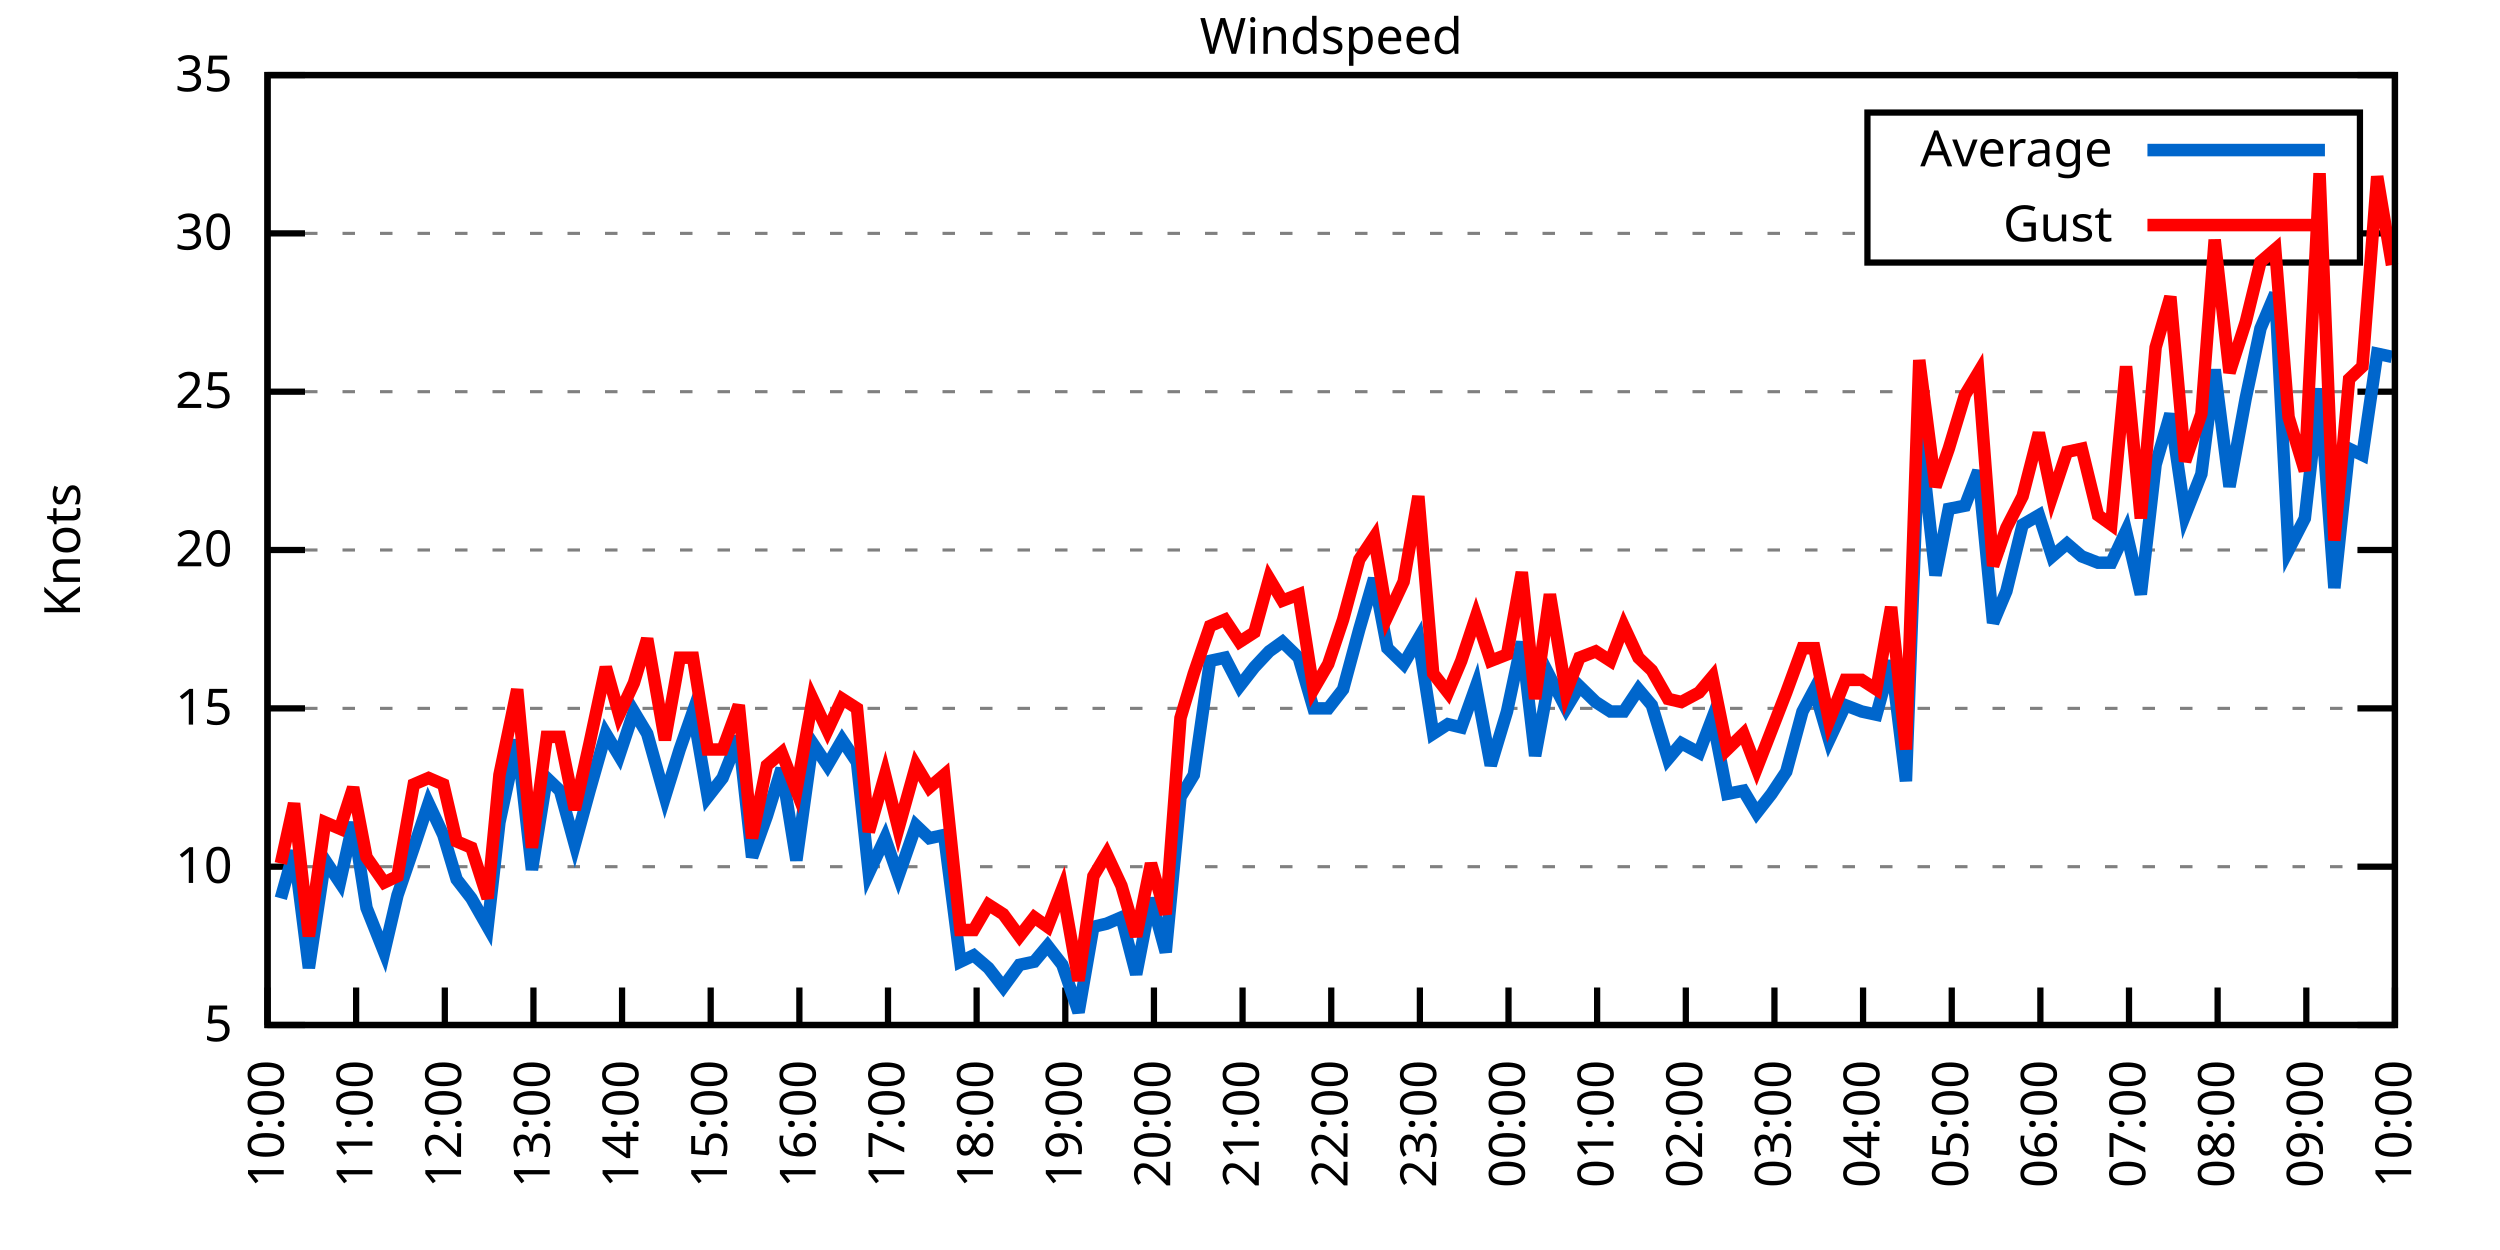
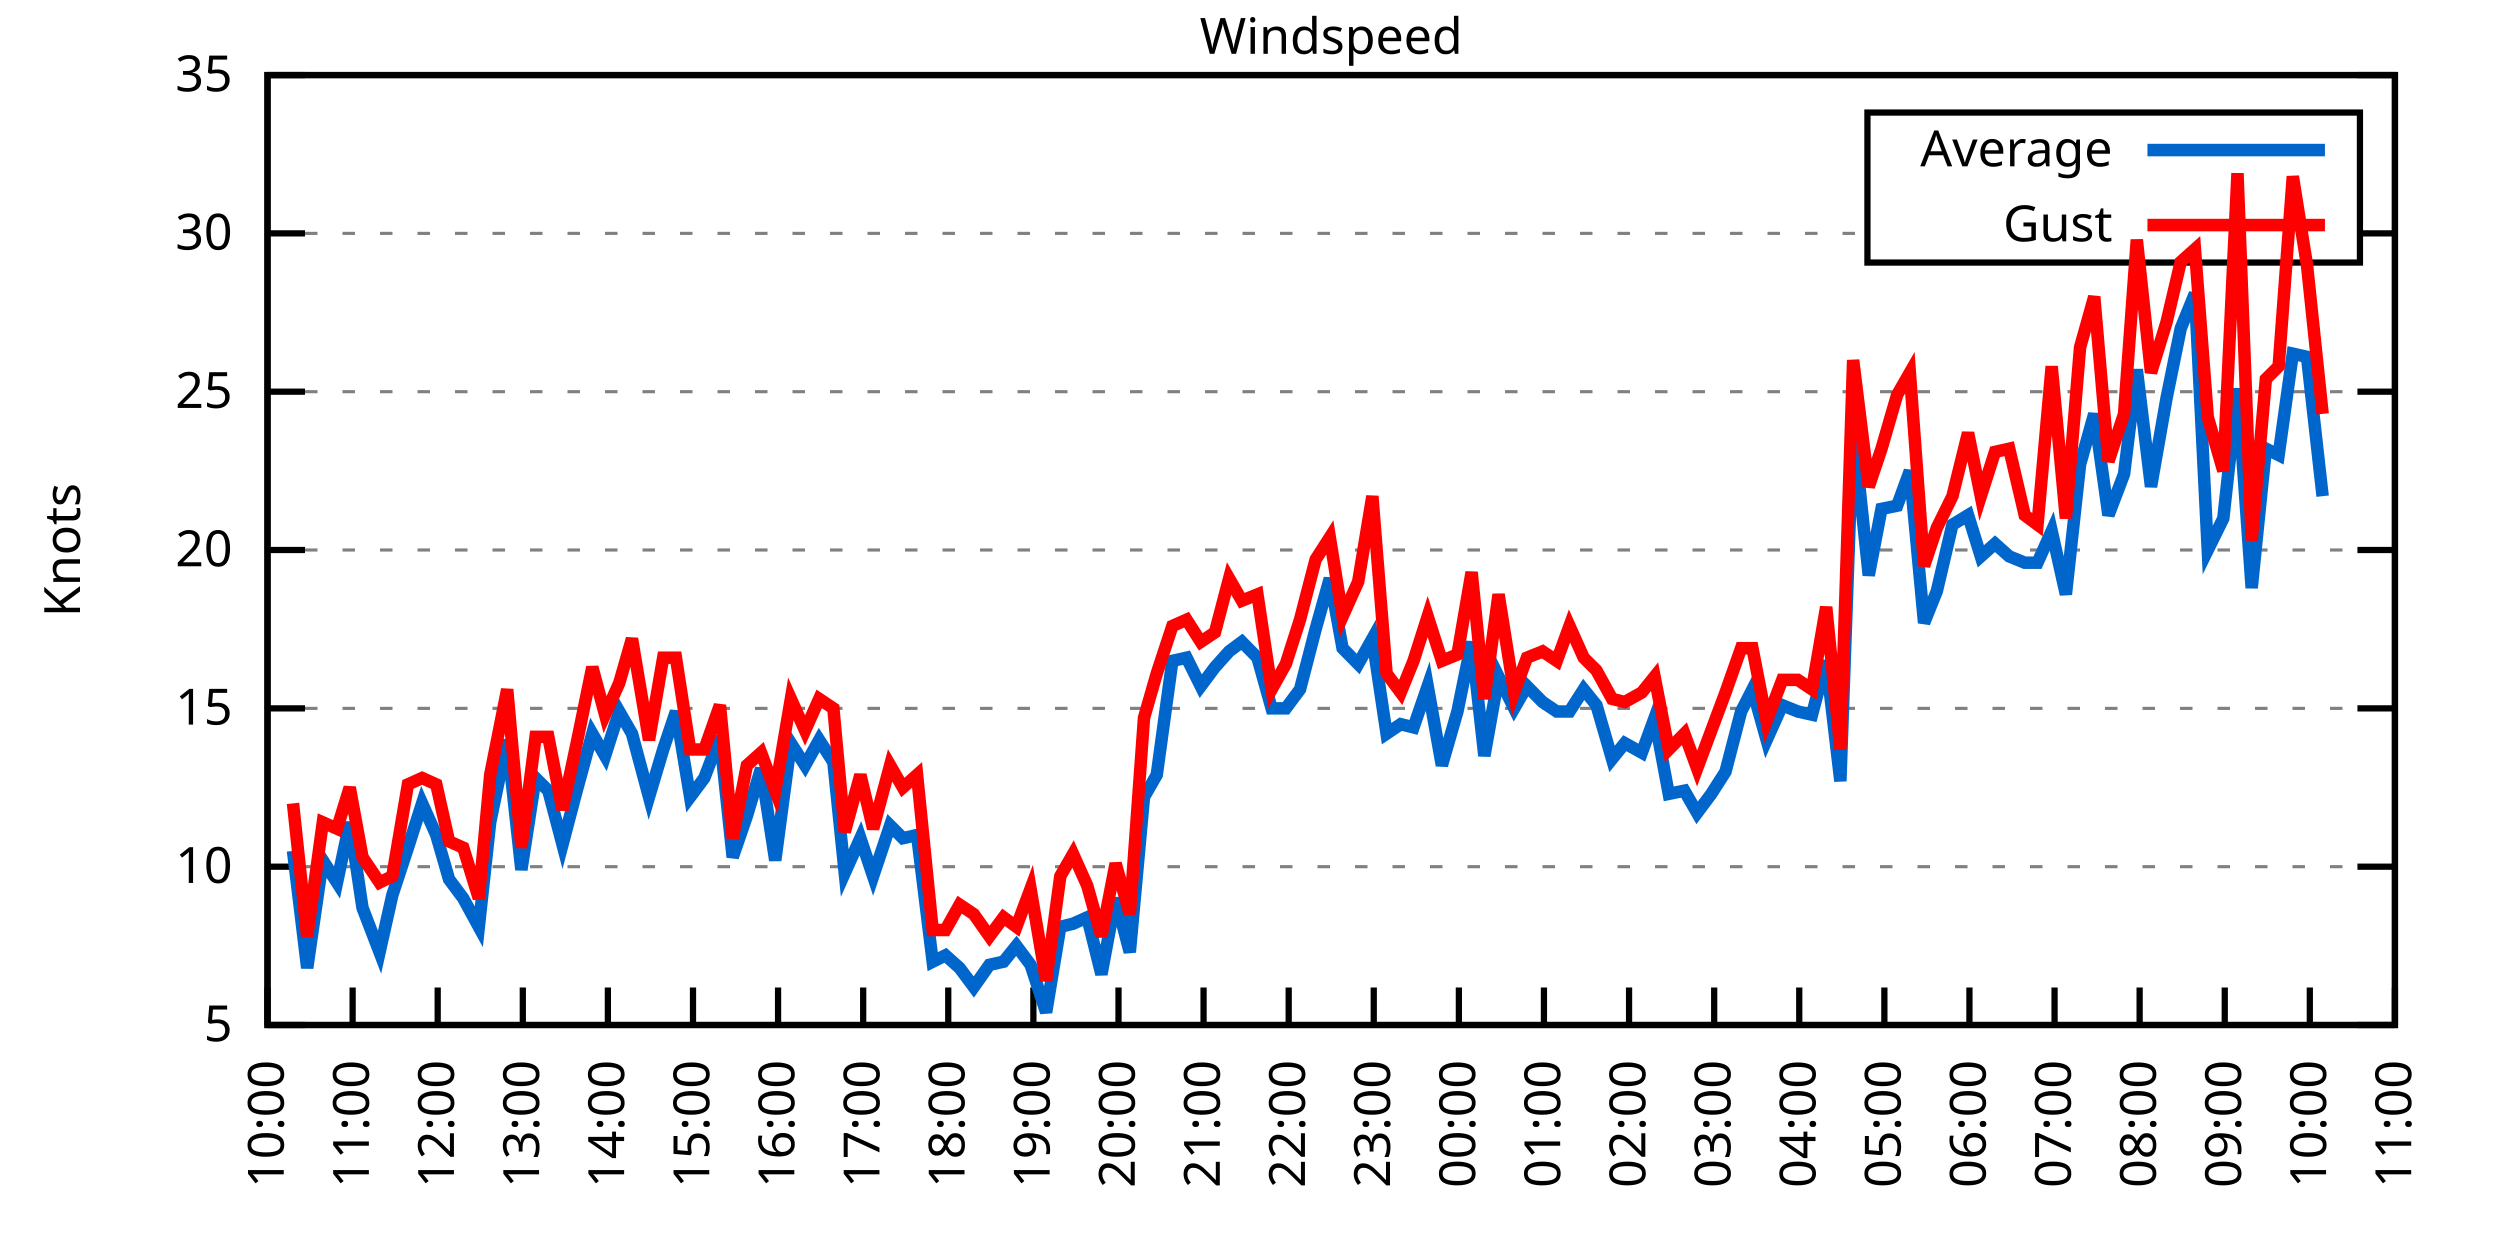
<svg xmlns="http://www.w3.org/2000/svg" xmlns:xlink="http://www.w3.org/1999/xlink" width="400" height="200" viewBox="0 0 400 200">
  <g id="gnuplot_canvas">
    <rect x="0" y="0" width="400" height="200" fill="none" />
    <defs>
      <circle id="gpDot" r="0.5" stroke-width="0.5" stroke="currentColor" />
      <path id="gpPt0" stroke-width="0.333" stroke="currentColor" d="M-1,0 h2 M0,-1 v2" />
      <path id="gpPt1" stroke-width="0.333" stroke="currentColor" d="M-1,-1 L1,1 M1,-1 L-1,1" />
      <path id="gpPt2" stroke-width="0.333" stroke="currentColor" d="M-1,0 L1,0 M0,-1 L0,1 M-1,-1 L1,1 M-1,1 L1,-1" />
      <rect id="gpPt3" stroke-width="0.333" stroke="currentColor" x="-1" y="-1" width="2" height="2" />
      <rect id="gpPt4" stroke-width="0.333" stroke="currentColor" fill="currentColor" x="-1" y="-1" width="2" height="2" />
      <circle id="gpPt5" stroke-width="0.333" stroke="currentColor" cx="0" cy="0" r="1" />
      <use xlink:href="#gpPt5" id="gpPt6" fill="currentColor" stroke="none" />
      <path id="gpPt7" stroke-width="0.333" stroke="currentColor" d="M0,-1.33 L-1.33,0.67 L1.33,0.67 z" />
      <use xlink:href="#gpPt7" id="gpPt8" fill="currentColor" stroke="none" />
      <use xlink:href="#gpPt7" id="gpPt9" stroke="currentColor" transform="rotate(180)" />
      <use xlink:href="#gpPt9" id="gpPt10" fill="currentColor" stroke="none" />
      <use xlink:href="#gpPt3" id="gpPt11" stroke="currentColor" transform="rotate(45)" />
      <use xlink:href="#gpPt11" id="gpPt12" fill="currentColor" stroke="none" />
      <path id="gpPt13" stroke-width="0.333" stroke="currentColor" d="M0,1.330 L1.265,0.411 L0.782,-1.067 L-0.782,-1.076 L-1.265,0.411 z" />
      <use xlink:href="#gpPt13" id="gpPt14" fill="currentColor" stroke="none" />
      <filter id="textbox" filterUnits="objectBoundingBox" x="0" y="0" height="1" width="1">
        <feFlood flood-color="white" flood-opacity="1" result="bgnd" />
        <feComposite in="SourceGraphic" in2="bgnd" operator="atop" />
      </filter>
      <filter id="greybox" filterUnits="objectBoundingBox" x="0" y="0" height="1" width="1">
        <feFlood flood-color="lightgrey" flood-opacity="1" result="grey" />
        <feComposite in="SourceGraphic" in2="grey" operator="atop" />
      </filter>
    </defs>
    <g fill="none" color="white" stroke="currentColor" stroke-width="1.00" stroke-linecap="butt" stroke-linejoin="miter">
</g>
    <g fill="none" color="black" stroke="currentColor" stroke-width="1.00" stroke-linecap="butt" stroke-linejoin="miter">
      <g stroke="none" shape-rendering="crispEdges">
        <polygon fill="rgb(255, 255, 255)" points="42.80,164.00 383.18,164.00 383.18,12.02 42.80,12.02 " />
      </g>
    </g>
    <g fill="none" color="black" stroke="currentColor" stroke-width="1.00" stroke-linecap="butt" stroke-linejoin="miter">
</g>
    <g fill="none" color="black" stroke="black" stroke-width="0.50" stroke-linecap="butt" stroke-linejoin="miter">
</g>
    <g fill="none" color="gray" stroke="currentColor" stroke-width="0.50" stroke-linecap="butt" stroke-linejoin="miter">
      <path stroke="gray" stroke-dasharray="2,4" class="gridline" d="M42.80,164.00 L383.19,164.00  " />
    </g>
    <g fill="none" color="gray" stroke="gray" stroke-width="1.00" stroke-linecap="butt" stroke-linejoin="miter">
</g>
    <g fill="none" color="black" stroke="currentColor" stroke-width="1.00" stroke-linecap="butt" stroke-linejoin="miter">
      <path stroke="black" d="M42.80,164.00 L48.80,164.00 M383.19,164.00 L377.19,164.00  " />
      <g transform="translate(37.20,166.60)" stroke="none" fill="black" font-family="Sans" font-size="8.00" text-anchor="end">
        <text>
          <tspan font-family="Sans"> 5</tspan>
        </text>
      </g>
    </g>
    <g fill="none" color="black" stroke="currentColor" stroke-width="1.00" stroke-linecap="butt" stroke-linejoin="miter">
</g>
    <g fill="none" color="black" stroke="black" stroke-width="0.50" stroke-linecap="butt" stroke-linejoin="miter">
</g>
    <g fill="none" color="gray" stroke="currentColor" stroke-width="0.50" stroke-linecap="butt" stroke-linejoin="miter">
      <path stroke="gray" stroke-dasharray="2,4" class="gridline" d="M42.80,138.67 L383.19,138.67  " />
    </g>
    <g fill="none" color="gray" stroke="gray" stroke-width="1.00" stroke-linecap="butt" stroke-linejoin="miter">
</g>
    <g fill="none" color="black" stroke="currentColor" stroke-width="1.00" stroke-linecap="butt" stroke-linejoin="miter">
      <path stroke="black" d="M42.80,138.67 L48.80,138.67 M383.19,138.67 L377.19,138.67  " />
      <g transform="translate(37.20,141.27)" stroke="none" fill="black" font-family="Sans" font-size="8.00" text-anchor="end">
        <text>
          <tspan font-family="Sans"> 10</tspan>
        </text>
      </g>
    </g>
    <g fill="none" color="black" stroke="currentColor" stroke-width="1.00" stroke-linecap="butt" stroke-linejoin="miter">
</g>
    <g fill="none" color="black" stroke="black" stroke-width="0.50" stroke-linecap="butt" stroke-linejoin="miter">
</g>
    <g fill="none" color="gray" stroke="currentColor" stroke-width="0.50" stroke-linecap="butt" stroke-linejoin="miter">
      <path stroke="gray" stroke-dasharray="2,4" class="gridline" d="M42.80,113.34 L383.19,113.34  " />
    </g>
    <g fill="none" color="gray" stroke="gray" stroke-width="1.00" stroke-linecap="butt" stroke-linejoin="miter">
</g>
    <g fill="none" color="black" stroke="currentColor" stroke-width="1.00" stroke-linecap="butt" stroke-linejoin="miter">
      <path stroke="black" d="M42.80,113.34 L48.80,113.34 M383.19,113.34 L377.19,113.34  " />
      <g transform="translate(37.20,115.94)" stroke="none" fill="black" font-family="Sans" font-size="8.00" text-anchor="end">
        <text>
          <tspan font-family="Sans"> 15</tspan>
        </text>
      </g>
    </g>
    <g fill="none" color="black" stroke="currentColor" stroke-width="1.00" stroke-linecap="butt" stroke-linejoin="miter">
</g>
    <g fill="none" color="black" stroke="black" stroke-width="0.50" stroke-linecap="butt" stroke-linejoin="miter">
</g>
    <g fill="none" color="gray" stroke="currentColor" stroke-width="0.50" stroke-linecap="butt" stroke-linejoin="miter">
      <path stroke="gray" stroke-dasharray="2,4" class="gridline" d="M42.80,88.00 L383.19,88.00  " />
    </g>
    <g fill="none" color="gray" stroke="gray" stroke-width="1.00" stroke-linecap="butt" stroke-linejoin="miter">
</g>
    <g fill="none" color="black" stroke="currentColor" stroke-width="1.00" stroke-linecap="butt" stroke-linejoin="miter">
      <path stroke="black" d="M42.80,88.00 L48.80,88.00 M383.19,88.00 L377.19,88.00  " />
      <g transform="translate(37.20,90.60)" stroke="none" fill="black" font-family="Sans" font-size="8.00" text-anchor="end">
        <text>
          <tspan font-family="Sans"> 20</tspan>
        </text>
      </g>
    </g>
    <g fill="none" color="black" stroke="currentColor" stroke-width="1.00" stroke-linecap="butt" stroke-linejoin="miter">
</g>
    <g fill="none" color="black" stroke="black" stroke-width="0.50" stroke-linecap="butt" stroke-linejoin="miter">
</g>
    <g fill="none" color="gray" stroke="currentColor" stroke-width="0.50" stroke-linecap="butt" stroke-linejoin="miter">
      <path stroke="gray" stroke-dasharray="2,4" class="gridline" d="M42.80,62.67 L383.19,62.67  " />
    </g>
    <g fill="none" color="gray" stroke="gray" stroke-width="1.00" stroke-linecap="butt" stroke-linejoin="miter">
</g>
    <g fill="none" color="black" stroke="currentColor" stroke-width="1.00" stroke-linecap="butt" stroke-linejoin="miter">
      <path stroke="black" d="M42.80,62.67 L48.80,62.67 M383.19,62.67 L377.19,62.67  " />
      <g transform="translate(37.20,65.27)" stroke="none" fill="black" font-family="Sans" font-size="8.00" text-anchor="end">
        <text>
          <tspan font-family="Sans"> 25</tspan>
        </text>
      </g>
    </g>
    <g fill="none" color="black" stroke="currentColor" stroke-width="1.00" stroke-linecap="butt" stroke-linejoin="miter">
</g>
    <g fill="none" color="black" stroke="black" stroke-width="0.50" stroke-linecap="butt" stroke-linejoin="miter">
</g>
    <g fill="none" color="gray" stroke="currentColor" stroke-width="0.50" stroke-linecap="butt" stroke-linejoin="miter">
      <path stroke="gray" stroke-dasharray="2,4" class="gridline" d="M42.80,37.34 L298.79,37.34 M377.59,37.34 L383.19,37.34  " />
    </g>
    <g fill="none" color="gray" stroke="gray" stroke-width="1.00" stroke-linecap="butt" stroke-linejoin="miter">
</g>
    <g fill="none" color="black" stroke="currentColor" stroke-width="1.00" stroke-linecap="butt" stroke-linejoin="miter">
      <path stroke="black" d="M42.80,37.34 L48.80,37.34 M383.19,37.34 L377.19,37.34  " />
      <g transform="translate(37.20,39.94)" stroke="none" fill="black" font-family="Sans" font-size="8.00" text-anchor="end">
        <text>
          <tspan font-family="Sans"> 30</tspan>
        </text>
      </g>
    </g>
    <g fill="none" color="black" stroke="currentColor" stroke-width="1.00" stroke-linecap="butt" stroke-linejoin="miter">
</g>
    <g fill="none" color="black" stroke="black" stroke-width="0.50" stroke-linecap="butt" stroke-linejoin="miter">
</g>
    <g fill="none" color="gray" stroke="currentColor" stroke-width="0.50" stroke-linecap="butt" stroke-linejoin="miter">
      <path stroke="gray" stroke-dasharray="2,4" class="gridline" d="M42.80,12.01 L383.19,12.01  " />
    </g>
    <g fill="none" color="gray" stroke="gray" stroke-width="1.00" stroke-linecap="butt" stroke-linejoin="miter">
</g>
    <g fill="none" color="black" stroke="currentColor" stroke-width="1.00" stroke-linecap="butt" stroke-linejoin="miter">
      <path stroke="black" d="M42.80,12.01 L48.80,12.01 M383.19,12.01 L377.19,12.01  " />
      <g transform="translate(37.20,14.61)" stroke="none" fill="black" font-family="Sans" font-size="8.00" text-anchor="end">
        <text>
          <tspan font-family="Sans"> 35</tspan>
        </text>
      </g>
    </g>
    <g fill="none" color="black" stroke="currentColor" stroke-width="1.00" stroke-linecap="butt" stroke-linejoin="miter">
      <path stroke="black" d="M42.80,164.00 L42.80,158.00  " />
      <g transform="translate(45.40,169.60) rotate(270.00)" stroke="none" fill="black" font-family="Sans" font-size="8.00" text-anchor="end">
        <text>
          <tspan font-family="Sans">10:00</tspan>
        </text>
      </g>
    </g>
    <g fill="none" color="black" stroke="currentColor" stroke-width="1.00" stroke-linecap="butt" stroke-linejoin="miter">
-       <path stroke="black" d="M56.98,164.00 L56.98,158.00  " />
-       <g transform="translate(59.58,169.60) rotate(270.00)" stroke="none" fill="black" font-family="Sans" font-size="8.00" text-anchor="end">
+       <path stroke="black" d="M56.42,164.00 L56.42,158.00  " />
+       <g transform="translate(59.02,169.60) rotate(270.00)" stroke="none" fill="black" font-family="Sans" font-size="8.00" text-anchor="end">
        <text>
          <tspan font-family="Sans">11:00</tspan>
        </text>
      </g>
    </g>
    <g fill="none" color="black" stroke="currentColor" stroke-width="1.00" stroke-linecap="butt" stroke-linejoin="miter">
-       <path stroke="black" d="M71.17,164.00 L71.17,158.00  " />
-       <g transform="translate(73.77,169.60) rotate(270.00)" stroke="none" fill="black" font-family="Sans" font-size="8.00" text-anchor="end">
+       <path stroke="black" d="M70.03,164.00 L70.03,158.00  " />
+       <g transform="translate(72.63,169.60) rotate(270.00)" stroke="none" fill="black" font-family="Sans" font-size="8.00" text-anchor="end">
        <text>
          <tspan font-family="Sans">12:00</tspan>
        </text>
      </g>
    </g>
    <g fill="none" color="black" stroke="currentColor" stroke-width="1.00" stroke-linecap="butt" stroke-linejoin="miter">
-       <path stroke="black" d="M85.35,164.00 L85.35,158.00  " />
-       <g transform="translate(87.95,169.60) rotate(270.00)" stroke="none" fill="black" font-family="Sans" font-size="8.00" text-anchor="end">
+       <path stroke="black" d="M83.65,164.00 L83.65,158.00  " />
+       <g transform="translate(86.25,169.60) rotate(270.00)" stroke="none" fill="black" font-family="Sans" font-size="8.00" text-anchor="end">
        <text>
          <tspan font-family="Sans">13:00</tspan>
        </text>
      </g>
    </g>
    <g fill="none" color="black" stroke="currentColor" stroke-width="1.00" stroke-linecap="butt" stroke-linejoin="miter">
-       <path stroke="black" d="M99.53,164.00 L99.53,158.00  " />
-       <g transform="translate(102.13,169.60) rotate(270.00)" stroke="none" fill="black" font-family="Sans" font-size="8.00" text-anchor="end">
+       <path stroke="black" d="M97.26,164.00 L97.26,158.00  " />
+       <g transform="translate(99.86,169.60) rotate(270.00)" stroke="none" fill="black" font-family="Sans" font-size="8.00" text-anchor="end">
        <text>
          <tspan font-family="Sans">14:00</tspan>
        </text>
      </g>
    </g>
    <g fill="none" color="black" stroke="currentColor" stroke-width="1.00" stroke-linecap="butt" stroke-linejoin="miter">
-       <path stroke="black" d="M113.71,164.00 L113.71,158.00  " />
-       <g transform="translate(116.31,169.60) rotate(270.00)" stroke="none" fill="black" font-family="Sans" font-size="8.00" text-anchor="end">
+       <path stroke="black" d="M110.88,164.00 L110.88,158.00  " />
+       <g transform="translate(113.48,169.60) rotate(270.00)" stroke="none" fill="black" font-family="Sans" font-size="8.00" text-anchor="end">
        <text>
          <tspan font-family="Sans">15:00</tspan>
        </text>
      </g>
    </g>
    <g fill="none" color="black" stroke="currentColor" stroke-width="1.00" stroke-linecap="butt" stroke-linejoin="miter">
-       <path stroke="black" d="M127.90,164.00 L127.90,158.00  " />
-       <g transform="translate(130.50,169.60) rotate(270.00)" stroke="none" fill="black" font-family="Sans" font-size="8.00" text-anchor="end">
+       <path stroke="black" d="M124.49,164.00 L124.49,158.00  " />
+       <g transform="translate(127.09,169.60) rotate(270.00)" stroke="none" fill="black" font-family="Sans" font-size="8.00" text-anchor="end">
        <text>
          <tspan font-family="Sans">16:00</tspan>
        </text>
      </g>
    </g>
    <g fill="none" color="black" stroke="currentColor" stroke-width="1.00" stroke-linecap="butt" stroke-linejoin="miter">
-       <path stroke="black" d="M142.08,164.00 L142.08,158.00  " />
-       <g transform="translate(144.68,169.60) rotate(270.00)" stroke="none" fill="black" font-family="Sans" font-size="8.00" text-anchor="end">
+       <path stroke="black" d="M138.11,164.00 L138.11,158.00  " />
+       <g transform="translate(140.71,169.60) rotate(270.00)" stroke="none" fill="black" font-family="Sans" font-size="8.00" text-anchor="end">
        <text>
          <tspan font-family="Sans">17:00</tspan>
        </text>
      </g>
    </g>
    <g fill="none" color="black" stroke="currentColor" stroke-width="1.00" stroke-linecap="butt" stroke-linejoin="miter">
-       <path stroke="black" d="M156.26,164.00 L156.26,158.00  " />
-       <g transform="translate(158.86,169.60) rotate(270.00)" stroke="none" fill="black" font-family="Sans" font-size="8.00" text-anchor="end">
+       <path stroke="black" d="M151.72,164.00 L151.72,158.00  " />
+       <g transform="translate(154.32,169.60) rotate(270.00)" stroke="none" fill="black" font-family="Sans" font-size="8.00" text-anchor="end">
        <text>
          <tspan font-family="Sans">18:00</tspan>
        </text>
      </g>
    </g>
    <g fill="none" color="black" stroke="currentColor" stroke-width="1.00" stroke-linecap="butt" stroke-linejoin="miter">
-       <path stroke="black" d="M170.45,164.00 L170.45,158.00  " />
-       <g transform="translate(173.05,169.60) rotate(270.00)" stroke="none" fill="black" font-family="Sans" font-size="8.00" text-anchor="end">
+       <path stroke="black" d="M165.34,164.00 L165.34,158.00  " />
+       <g transform="translate(167.94,169.60) rotate(270.00)" stroke="none" fill="black" font-family="Sans" font-size="8.00" text-anchor="end">
        <text>
          <tspan font-family="Sans">19:00</tspan>
        </text>
      </g>
    </g>
    <g fill="none" color="black" stroke="currentColor" stroke-width="1.00" stroke-linecap="butt" stroke-linejoin="miter">
-       <path stroke="black" d="M184.63,164.00 L184.63,158.00  " />
-       <g transform="translate(187.23,169.60) rotate(270.00)" stroke="none" fill="black" font-family="Sans" font-size="8.00" text-anchor="end">
+       <path stroke="black" d="M178.96,164.00 L178.96,158.00  " />
+       <g transform="translate(181.56,169.60) rotate(270.00)" stroke="none" fill="black" font-family="Sans" font-size="8.00" text-anchor="end">
        <text>
          <tspan font-family="Sans">20:00</tspan>
        </text>
      </g>
    </g>
    <g fill="none" color="black" stroke="currentColor" stroke-width="1.00" stroke-linecap="butt" stroke-linejoin="miter">
-       <path stroke="black" d="M198.81,164.00 L198.81,158.00  " />
-       <g transform="translate(201.41,169.60) rotate(270.00)" stroke="none" fill="black" font-family="Sans" font-size="8.00" text-anchor="end">
+       <path stroke="black" d="M192.57,164.00 L192.57,158.00  " />
+       <g transform="translate(195.17,169.60) rotate(270.00)" stroke="none" fill="black" font-family="Sans" font-size="8.00" text-anchor="end">
        <text>
          <tspan font-family="Sans">21:00</tspan>
        </text>
      </g>
    </g>
    <g fill="none" color="black" stroke="currentColor" stroke-width="1.00" stroke-linecap="butt" stroke-linejoin="miter">
-       <path stroke="black" d="M213.00,164.00 L213.00,158.00  " />
-       <g transform="translate(215.60,169.60) rotate(270.00)" stroke="none" fill="black" font-family="Sans" font-size="8.00" text-anchor="end">
+       <path stroke="black" d="M206.19,164.00 L206.19,158.00  " />
+       <g transform="translate(208.79,169.60) rotate(270.00)" stroke="none" fill="black" font-family="Sans" font-size="8.00" text-anchor="end">
        <text>
          <tspan font-family="Sans">22:00</tspan>
        </text>
      </g>
    </g>
    <g fill="none" color="black" stroke="currentColor" stroke-width="1.00" stroke-linecap="butt" stroke-linejoin="miter">
-       <path stroke="black" d="M227.18,164.00 L227.18,158.00  " />
-       <g transform="translate(229.78,169.60) rotate(270.00)" stroke="none" fill="black" font-family="Sans" font-size="8.00" text-anchor="end">
+       <path stroke="black" d="M219.80,164.00 L219.80,158.00  " />
+       <g transform="translate(222.40,169.60) rotate(270.00)" stroke="none" fill="black" font-family="Sans" font-size="8.00" text-anchor="end">
        <text>
          <tspan font-family="Sans">23:00</tspan>
        </text>
      </g>
    </g>
    <g fill="none" color="black" stroke="currentColor" stroke-width="1.00" stroke-linecap="butt" stroke-linejoin="miter">
-       <path stroke="black" d="M241.36,164.00 L241.36,158.00  " />
-       <g transform="translate(243.96,169.60) rotate(270.00)" stroke="none" fill="black" font-family="Sans" font-size="8.00" text-anchor="end">
+       <path stroke="black" d="M233.42,164.00 L233.42,158.00  " />
+       <g transform="translate(236.02,169.60) rotate(270.00)" stroke="none" fill="black" font-family="Sans" font-size="8.00" text-anchor="end">
        <text>
          <tspan font-family="Sans">00:00</tspan>
        </text>
      </g>
    </g>
    <g fill="none" color="black" stroke="currentColor" stroke-width="1.00" stroke-linecap="butt" stroke-linejoin="miter">
-       <path stroke="black" d="M255.54,164.00 L255.54,158.00  " />
-       <g transform="translate(258.14,169.60) rotate(270.00)" stroke="none" fill="black" font-family="Sans" font-size="8.00" text-anchor="end">
+       <path stroke="black" d="M247.03,164.00 L247.03,158.00  " />
+       <g transform="translate(249.63,169.60) rotate(270.00)" stroke="none" fill="black" font-family="Sans" font-size="8.00" text-anchor="end">
        <text>
          <tspan font-family="Sans">01:00</tspan>
        </text>
      </g>
    </g>
    <g fill="none" color="black" stroke="currentColor" stroke-width="1.00" stroke-linecap="butt" stroke-linejoin="miter">
-       <path stroke="black" d="M269.73,164.00 L269.73,158.00  " />
-       <g transform="translate(272.33,169.60) rotate(270.00)" stroke="none" fill="black" font-family="Sans" font-size="8.00" text-anchor="end">
+       <path stroke="black" d="M260.65,164.00 L260.65,158.00  " />
+       <g transform="translate(263.25,169.60) rotate(270.00)" stroke="none" fill="black" font-family="Sans" font-size="8.00" text-anchor="end">
        <text>
          <tspan font-family="Sans">02:00</tspan>
        </text>
      </g>
    </g>
    <g fill="none" color="black" stroke="currentColor" stroke-width="1.00" stroke-linecap="butt" stroke-linejoin="miter">
-       <path stroke="black" d="M283.91,164.00 L283.91,158.00  " />
-       <g transform="translate(286.51,169.60) rotate(270.00)" stroke="none" fill="black" font-family="Sans" font-size="8.00" text-anchor="end">
+       <path stroke="black" d="M274.27,164.00 L274.27,158.00  " />
+       <g transform="translate(276.87,169.60) rotate(270.00)" stroke="none" fill="black" font-family="Sans" font-size="8.00" text-anchor="end">
        <text>
          <tspan font-family="Sans">03:00</tspan>
        </text>
      </g>
    </g>
    <g fill="none" color="black" stroke="currentColor" stroke-width="1.00" stroke-linecap="butt" stroke-linejoin="miter">
-       <path stroke="black" d="M298.09,164.00 L298.09,158.00  " />
-       <g transform="translate(300.69,169.60) rotate(270.00)" stroke="none" fill="black" font-family="Sans" font-size="8.00" text-anchor="end">
+       <path stroke="black" d="M287.88,164.00 L287.88,158.00  " />
+       <g transform="translate(290.48,169.60) rotate(270.00)" stroke="none" fill="black" font-family="Sans" font-size="8.00" text-anchor="end">
        <text>
          <tspan font-family="Sans">04:00</tspan>
        </text>
      </g>
    </g>
    <g fill="none" color="black" stroke="currentColor" stroke-width="1.00" stroke-linecap="butt" stroke-linejoin="miter">
-       <path stroke="black" d="M312.28,164.00 L312.28,158.00  " />
-       <g transform="translate(314.88,169.60) rotate(270.00)" stroke="none" fill="black" font-family="Sans" font-size="8.00" text-anchor="end">
+       <path stroke="black" d="M301.50,164.00 L301.50,158.00  " />
+       <g transform="translate(304.10,169.60) rotate(270.00)" stroke="none" fill="black" font-family="Sans" font-size="8.00" text-anchor="end">
        <text>
          <tspan font-family="Sans">05:00</tspan>
        </text>
      </g>
    </g>
    <g fill="none" color="black" stroke="currentColor" stroke-width="1.00" stroke-linecap="butt" stroke-linejoin="miter">
-       <path stroke="black" d="M326.46,164.00 L326.46,158.00  " />
-       <g transform="translate(329.06,169.60) rotate(270.00)" stroke="none" fill="black" font-family="Sans" font-size="8.00" text-anchor="end">
+       <path stroke="black" d="M315.11,164.00 L315.11,158.00  " />
+       <g transform="translate(317.71,169.60) rotate(270.00)" stroke="none" fill="black" font-family="Sans" font-size="8.00" text-anchor="end">
        <text>
          <tspan font-family="Sans">06:00</tspan>
        </text>
      </g>
    </g>
    <g fill="none" color="black" stroke="currentColor" stroke-width="1.00" stroke-linecap="butt" stroke-linejoin="miter">
-       <path stroke="black" d="M340.64,164.00 L340.64,158.00  " />
-       <g transform="translate(343.24,169.60) rotate(270.00)" stroke="none" fill="black" font-family="Sans" font-size="8.00" text-anchor="end">
+       <path stroke="black" d="M328.73,164.00 L328.73,158.00  " />
+       <g transform="translate(331.33,169.60) rotate(270.00)" stroke="none" fill="black" font-family="Sans" font-size="8.00" text-anchor="end">
        <text>
          <tspan font-family="Sans">07:00</tspan>
        </text>
      </g>
    </g>
    <g fill="none" color="black" stroke="currentColor" stroke-width="1.00" stroke-linecap="butt" stroke-linejoin="miter">
-       <path stroke="black" d="M354.82,164.00 L354.82,158.00  " />
-       <g transform="translate(357.42,169.60) rotate(270.00)" stroke="none" fill="black" font-family="Sans" font-size="8.00" text-anchor="end">
+       <path stroke="black" d="M342.34,164.00 L342.34,158.00  " />
+       <g transform="translate(344.94,169.60) rotate(270.00)" stroke="none" fill="black" font-family="Sans" font-size="8.00" text-anchor="end">
        <text>
          <tspan font-family="Sans">08:00</tspan>
        </text>
      </g>
    </g>
    <g fill="none" color="black" stroke="currentColor" stroke-width="1.00" stroke-linecap="butt" stroke-linejoin="miter">
-       <path stroke="black" d="M369.01,164.00 L369.01,158.00  " />
-       <g transform="translate(371.61,169.60) rotate(270.00)" stroke="none" fill="black" font-family="Sans" font-size="8.00" text-anchor="end">
+       <path stroke="black" d="M355.96,164.00 L355.96,158.00  " />
+       <g transform="translate(358.56,169.60) rotate(270.00)" stroke="none" fill="black" font-family="Sans" font-size="8.00" text-anchor="end">
        <text>
          <tspan font-family="Sans">09:00</tspan>
+         </text>
+       </g>
+     </g>
+     <g fill="none" color="black" stroke="currentColor" stroke-width="1.00" stroke-linecap="butt" stroke-linejoin="miter">
+       <path stroke="black" d="M369.57,164.00 L369.57,158.00  " />
+       <g transform="translate(372.17,169.60) rotate(270.00)" stroke="none" fill="black" font-family="Sans" font-size="8.00" text-anchor="end">
+         <text>
+           <tspan font-family="Sans">10:00</tspan>
        </text>
      </g>
    </g>
    <g fill="none" color="black" stroke="currentColor" stroke-width="1.00" stroke-linecap="butt" stroke-linejoin="miter">
      <path stroke="black" d="M383.19,164.00 L383.19,158.00  " />
      <g transform="translate(385.79,169.60) rotate(270.00)" stroke="none" fill="black" font-family="Sans" font-size="8.00" text-anchor="end">
        <text>
-           <tspan font-family="Sans">10:00</tspan>
+           <tspan font-family="Sans">11:00</tspan>
        </text>
      </g>
    </g>
    <g fill="none" color="black" stroke="currentColor" stroke-width="1.00" stroke-linecap="butt" stroke-linejoin="miter">
</g>
    <g fill="none" color="black" stroke="currentColor" stroke-width="1.00" stroke-linecap="butt" stroke-linejoin="miter">
      <path stroke="black" d="M42.80,12.01 L42.80,164.00 L383.19,164.00 L383.19,12.01 L42.80,12.01 Z  " />
    </g>
    <g fill="none" color="black" stroke="currentColor" stroke-width="1.00" stroke-linecap="butt" stroke-linejoin="miter">
</g>
    <g fill="none" color="black" stroke="currentColor" stroke-width="1.00" stroke-linecap="butt" stroke-linejoin="miter">
      <path stroke="black" d="M298.79,42.01 L298.79,18.01 L377.59,18.01 L377.59,42.01 L298.79,42.01 Z  " />
    </g>
    <g id="Windspeed_plot_1">
      <g fill="none" color="white" stroke="black" stroke-width="2.00" stroke-linecap="butt" stroke-linejoin="miter">
</g>
      <g fill="none" color="black" stroke="currentColor" stroke-width="2.00" stroke-linecap="butt" stroke-linejoin="miter">
        <g transform="translate(337.99,26.61)" stroke="none" fill="black" font-family="Sans" font-size="8.00" text-anchor="end">
          <text>
            <tspan font-family="Sans">Average</tspan>
          </text>
        </g>
      </g>
      <g fill="none" color="black" stroke="currentColor" stroke-width="2.00" stroke-linecap="butt" stroke-linejoin="miter">
-         <path stroke="rgb(  0, 102, 204)" d="M343.59,24.01 L371.99,24.01 M44.93,143.73 L47.05,136.14 L49.42,154.88 L52.02,137.66 L54.38,141.20 L56.51,131.58   L58.64,145.25 L61.47,152.35 L63.60,143.23 L66.20,135.63 L68.57,128.54 L70.93,133.60 L73.06,140.69 L75.42,143.73   L78.02,148.29 L79.91,131.58 L82.75,118.40 L85.11,139.17 L87.48,124.48 L89.60,126.51 L91.97,135.12 L94.33,126.51   L96.93,117.39 L99.06,120.94 L101.42,113.84 L103.55,117.39 L106.39,127.52 L108.75,119.92 L110.88,113.84 L113.24,127.52   L115.61,124.48 L118.21,117.90 L120.33,137.15 L122.70,130.56 L125.06,122.96 L127.42,137.66 L130.02,118.91 L132.39,122.46   L134.75,118.40 L137.12,121.95 L139.01,139.68 L141.61,134.11 L143.74,140.19 L146.57,132.08 L148.70,134.11 L151.06,133.60   L153.66,153.87 L155.79,152.85 L158.15,154.88 L160.52,157.92 L163.12,154.37 L165.48,153.87 L167.61,151.33 L169.97,154.37   L172.57,161.97 L174.94,148.29 L177.06,147.79 L179.43,146.77 L181.79,155.89 L184.16,143.73 L186.52,152.35 L188.88,127.52   L191.01,123.98 L193.61,105.74 L195.98,105.23 L198.34,109.79 L200.70,106.75 L203.07,104.22 L205.19,102.70 L207.79,105.23   L210.16,113.34 L212.52,113.34 L214.89,110.30 L217.49,100.67 L219.85,92.56 L221.98,103.71 L224.58,106.24 L226.94,102.19   L229.31,117.39 L231.67,115.87 L233.80,116.38 L236.16,109.79 L238.52,122.46 L241.12,113.84 L243.49,102.70 L245.62,120.94   L247.98,108.27 L250.58,113.34 L252.71,109.79 L255.31,112.32 L257.67,113.84 L259.80,113.84 L262.16,110.30 L264.29,112.83   L266.89,121.44 L269.02,118.91 L271.85,120.43 L273.98,114.86 L276.35,127.02 L278.95,126.51 L281.07,130.06 L283.44,127.02   L285.80,123.47 L288.40,113.84 L290.29,110.30 L292.66,118.40 L295.26,112.83 L297.86,113.84 L300.22,114.35 L302.58,105.74   L304.95,124.99 L307.08,68.25 L309.68,92.06 L311.80,81.42 L314.40,80.91 L316.53,75.34 L318.89,99.66 L321.02,94.59   L323.62,83.95 L326.22,82.43 L328.35,89.02 L330.71,86.99 L333.08,89.02 L335.68,90.03 L337.80,90.03 L340.17,84.97   L342.53,95.10 L344.90,74.33 L347.26,66.22 L349.62,82.43 L352.22,75.85 L354.35,59.13 L356.72,77.87 L359.32,63.69   L361.68,52.54 L364.04,46.97 L366.17,88.00 L368.77,82.94 L371.13,62.17 L373.50,94.08 L375.86,71.79 L377.99,72.81   L380.35,56.59 L382.72,57.10  " />
+         <path stroke="rgb(  0, 102, 204)" d="M343.59,24.01 L371.99,24.01 M46.88,136.14 L49.15,154.88 L51.65,137.66 L53.92,141.20 L55.96,131.58 L58.00,145.25   L60.73,152.35 L62.77,143.23 L65.27,135.63 L67.54,128.54 L69.80,133.60 L71.85,140.69 L74.12,143.73 L76.61,148.29   L78.43,131.58 L81.15,118.40 L83.42,139.17 L85.69,124.48 L87.73,126.51 L90.00,135.12 L92.27,126.51 L94.77,117.39   L96.81,120.94 L99.08,113.84 L101.12,117.39 L103.84,127.52 L106.11,119.92 L108.15,113.84 L110.42,127.52 L112.69,124.48   L115.19,117.90 L117.23,137.15 L119.50,130.56 L121.77,122.96 L124.04,137.66 L126.54,118.91 L128.81,122.46 L131.07,118.40   L133.34,121.95 L135.16,139.68 L137.66,134.11 L139.70,140.19 L142.42,132.08 L144.46,134.11 L146.73,133.60 L149.23,153.87   L151.27,152.85 L153.54,154.88 L155.81,157.92 L158.31,154.37 L160.57,153.87 L162.62,151.33 L164.89,154.37 L167.38,161.97   L169.65,148.29 L171.69,147.79 L173.96,146.77 L176.23,155.89 L178.50,143.73 L180.77,152.35 L183.04,127.52 L185.08,123.98   L187.58,105.74 L189.85,105.23 L192.12,109.79 L194.39,106.75 L196.66,104.22 L198.70,102.70 L201.19,105.23 L203.46,113.34   L205.73,113.34 L208.00,110.30 L210.50,100.67 L212.77,92.56 L214.81,103.71 L217.31,106.24 L219.58,102.19 L221.85,117.39   L224.11,115.87 L226.16,116.38 L228.43,109.79 L230.70,122.46 L233.19,113.84 L235.46,102.70 L237.50,120.94 L239.77,108.27   L242.27,113.34 L244.31,109.79 L246.81,112.32 L249.08,113.84 L251.12,113.84 L253.39,110.30 L255.43,112.83 L257.93,121.44   L259.97,118.91 L262.69,120.43 L264.73,114.86 L267.00,127.02 L269.50,126.51 L271.54,130.06 L273.81,127.02 L276.08,123.47   L278.58,113.84 L280.39,110.30 L282.66,118.40 L285.16,112.83 L287.65,113.84 L289.92,114.35 L292.19,105.74 L294.46,124.99   L296.50,68.25 L299.00,92.06 L301.04,81.42 L303.54,80.91 L305.58,75.34 L307.85,99.66 L309.89,94.59 L312.39,83.95   L314.89,82.43 L316.93,89.02 L319.20,86.99 L321.47,89.02 L323.96,90.03 L326.00,90.03 L328.27,84.97 L330.54,95.10   L332.81,74.33 L335.08,66.22 L337.35,82.43 L339.85,75.85 L341.89,59.13 L344.16,77.87 L346.65,63.69 L348.92,52.54   L351.19,46.97 L353.24,88.00 L355.73,82.94 L358.00,62.17 L360.27,94.08 L362.54,71.79 L364.58,72.81 L366.85,56.59   L369.12,57.10 L371.62,79.39  " />
      </g>
    </g>
    <g id="Windspeed_plot_2">
      <g fill="none" color="black" stroke="currentColor" stroke-width="2.00" stroke-linecap="butt" stroke-linejoin="miter">
        <g transform="translate(337.99,38.61)" stroke="none" fill="black" font-family="Sans" font-size="8.00" text-anchor="end">
          <text>
            <tspan font-family="Sans">Gust</tspan>
          </text>
        </g>
      </g>
      <g fill="none" color="black" stroke="currentColor" stroke-width="2.00" stroke-linecap="butt" stroke-linejoin="miter">
-         <path stroke="rgb(255,   0,   0)" d="M343.59,36.01 L371.99,36.01 M44.93,138.16 L47.05,128.54 L49.42,149.81 L52.02,131.58 L54.38,132.59 L56.51,126.00   L58.64,137.15 L61.47,141.20 L63.60,140.19 L66.20,125.50 L68.57,124.48 L70.93,125.50 L73.06,134.62 L75.42,135.63   L78.02,143.73 L79.91,123.98 L82.75,110.30 L85.11,135.63 L87.48,117.90 L89.60,117.90 L91.97,129.55 L94.33,118.91   L96.93,106.75 L99.06,114.35 L101.42,109.28 L103.55,102.19 L106.39,118.40 L108.75,105.23 L110.88,105.23 L113.24,119.92   L115.61,119.92 L118.21,112.83 L120.33,134.11 L122.70,122.46 L125.06,120.43 L127.42,126.51 L130.02,111.82 L132.39,116.88   L134.75,111.82 L137.12,113.34 L139.01,133.10 L141.61,123.98 L143.74,132.59 L146.57,122.46 L148.70,126.00 L151.06,123.98   L153.66,148.80 L155.79,148.80 L158.15,144.75 L160.52,146.27 L163.12,149.81 L165.48,146.77 L167.61,148.29 L169.97,142.21   L172.57,156.91 L174.94,140.19 L177.06,136.64 L179.43,141.71 L181.79,149.81 L184.16,138.16 L186.52,146.27 L188.88,114.86   L191.01,107.76 L193.61,100.16 L195.98,99.15 L198.34,102.70 L200.70,101.18 L203.07,92.56 L205.19,96.11 L207.79,95.10   L210.16,110.30 L212.52,106.24 L214.89,99.15 L217.49,89.52 L219.85,85.98 L221.98,98.64 L224.58,93.07 L226.94,79.39   L229.31,107.76 L231.67,110.80 L233.80,105.74 L236.16,98.64 L238.52,105.74 L241.12,104.72 L243.49,91.55 L245.62,111.82   L247.98,95.10 L250.58,110.80 L252.71,105.23 L255.31,104.22 L257.67,105.74 L259.80,100.16 L262.16,105.23 L264.29,107.26   L266.89,111.82 L269.02,112.32 L271.85,110.80 L273.98,108.27 L276.35,119.92 L278.95,117.39 L281.07,122.96 L283.44,116.88   L285.80,110.80 L288.40,103.71 L290.29,103.71 L292.66,115.36 L295.26,108.78 L297.86,108.78 L300.22,110.30 L302.58,97.12   L304.95,119.92 L307.08,57.61 L309.68,77.87 L311.80,71.79 L314.40,63.18 L316.53,59.63 L318.89,90.54 L321.02,84.46   L323.62,79.39 L326.22,69.26 L328.35,79.39 L330.71,72.30 L333.08,71.79 L335.68,82.43 L337.80,83.95 L340.17,58.62   L342.53,82.94 L344.90,55.58 L347.26,47.47 L349.62,73.82 L352.22,66.22 L354.35,38.35 L356.72,59.63 L359.32,51.53   L361.68,41.90 L364.04,39.87 L366.17,66.73 L368.77,75.34 L371.13,27.72 L373.50,86.49 L375.86,60.65 L377.99,58.62   L380.35,28.22 L382.72,42.41  " />
+         <path stroke="rgb(255,   0,   0)" d="M343.59,36.01 L371.99,36.01 M46.88,128.54 L49.15,149.81 L51.65,131.58 L53.92,132.59 L55.96,126.00 L58.00,137.15   L60.73,141.20 L62.77,140.19 L65.27,125.50 L67.54,124.48 L69.80,125.50 L71.85,134.62 L74.12,135.63 L76.61,143.73   L78.43,123.98 L81.15,110.30 L83.42,135.63 L85.69,117.90 L87.73,117.90 L90.00,129.55 L92.27,118.91 L94.77,106.75   L96.81,114.35 L99.08,109.28 L101.12,102.19 L103.84,118.40 L106.11,105.23 L108.15,105.23 L110.42,119.92 L112.69,119.92   L115.19,112.83 L117.23,134.11 L119.50,122.46 L121.77,120.43 L124.04,126.51 L126.54,111.82 L128.81,116.88 L131.07,111.82   L133.34,113.34 L135.16,133.10 L137.66,123.98 L139.70,132.59 L142.42,122.46 L144.46,126.00 L146.73,123.98 L149.23,148.80   L151.27,148.80 L153.54,144.75 L155.81,146.27 L158.31,149.81 L160.57,146.77 L162.62,148.29 L164.89,142.21 L167.38,156.91   L169.65,140.19 L171.69,136.64 L173.96,141.71 L176.23,149.81 L178.50,138.16 L180.77,146.27 L183.04,114.86 L185.08,107.76   L187.58,100.16 L189.85,99.15 L192.12,102.70 L194.39,101.18 L196.66,92.56 L198.70,96.11 L201.19,95.10 L203.46,110.30   L205.73,106.24 L208.00,99.15 L210.50,89.52 L212.77,85.98 L214.81,98.64 L217.31,93.07 L219.58,79.39 L221.85,107.76   L224.11,110.80 L226.16,105.74 L228.43,98.64 L230.70,105.74 L233.19,104.72 L235.46,91.55 L237.50,111.82 L239.77,95.10   L242.27,110.80 L244.31,105.23 L246.81,104.22 L249.08,105.74 L251.12,100.16 L253.39,105.23 L255.43,107.26 L257.93,111.82   L259.97,112.32 L262.69,110.80 L264.73,108.27 L267.00,119.92 L269.50,117.39 L271.54,122.96 L273.81,116.88 L276.08,110.80   L278.58,103.71 L280.39,103.71 L282.66,115.36 L285.16,108.78 L287.65,108.78 L289.92,110.30 L292.19,97.12 L294.46,119.92   L296.50,57.61 L299.00,77.87 L301.04,71.79 L303.54,63.18 L305.58,59.63 L307.85,90.54 L309.89,84.46 L312.39,79.39   L314.89,69.26 L316.93,79.39 L319.20,72.30 L321.47,71.79 L323.96,82.43 L326.00,83.95 L328.27,58.62 L330.54,82.94   L332.81,55.58 L335.08,47.47 L337.35,73.82 L339.85,66.22 L341.89,38.35 L344.16,59.63 L346.65,51.53 L348.92,41.90   L351.19,39.87 L353.24,66.73 L355.73,75.34 L358.00,27.72 L360.27,86.49 L362.54,60.65 L364.58,58.62 L366.85,28.22   L369.12,42.41 L371.62,66.22  " />
      </g>
    </g>
    <g fill="none" color="black" stroke="currentColor" stroke-width="2.00" stroke-linecap="butt" stroke-linejoin="miter">
</g>
    <g fill="none" color="black" stroke="black" stroke-width="1.00" stroke-linecap="butt" stroke-linejoin="miter">
</g>
    <g fill="none" color="black" stroke="currentColor" stroke-width="1.00" stroke-linecap="butt" stroke-linejoin="miter">
      <path stroke="black" d="M42.80,12.01 L42.80,164.00 L383.19,164.00 L383.19,12.01 L42.80,12.01 Z  " />
      <g transform="translate(12.80,88.01) rotate(270.00)" stroke="none" fill="black" font-family="Sans" font-size="8.00" text-anchor="middle">
        <text>
          <tspan font-family="Sans">Knots</tspan>
        </text>
      </g>
    </g>
    <g fill="none" color="black" stroke="currentColor" stroke-width="1.00" stroke-linecap="butt" stroke-linejoin="miter">
</g>
    <g fill="none" color="black" stroke="currentColor" stroke-width="1.00" stroke-linecap="butt" stroke-linejoin="miter">
      <g transform="translate(212.99,8.61)" stroke="none" fill="black" font-family="Sans" font-size="8.00" text-anchor="middle">
        <text>
          <tspan font-family="Sans">Windspeed</tspan>
        </text>
      </g>
    </g>
    <g fill="none" color="black" stroke="currentColor" stroke-width="1.00" stroke-linecap="butt" stroke-linejoin="miter">
</g>
  </g>
</svg>
